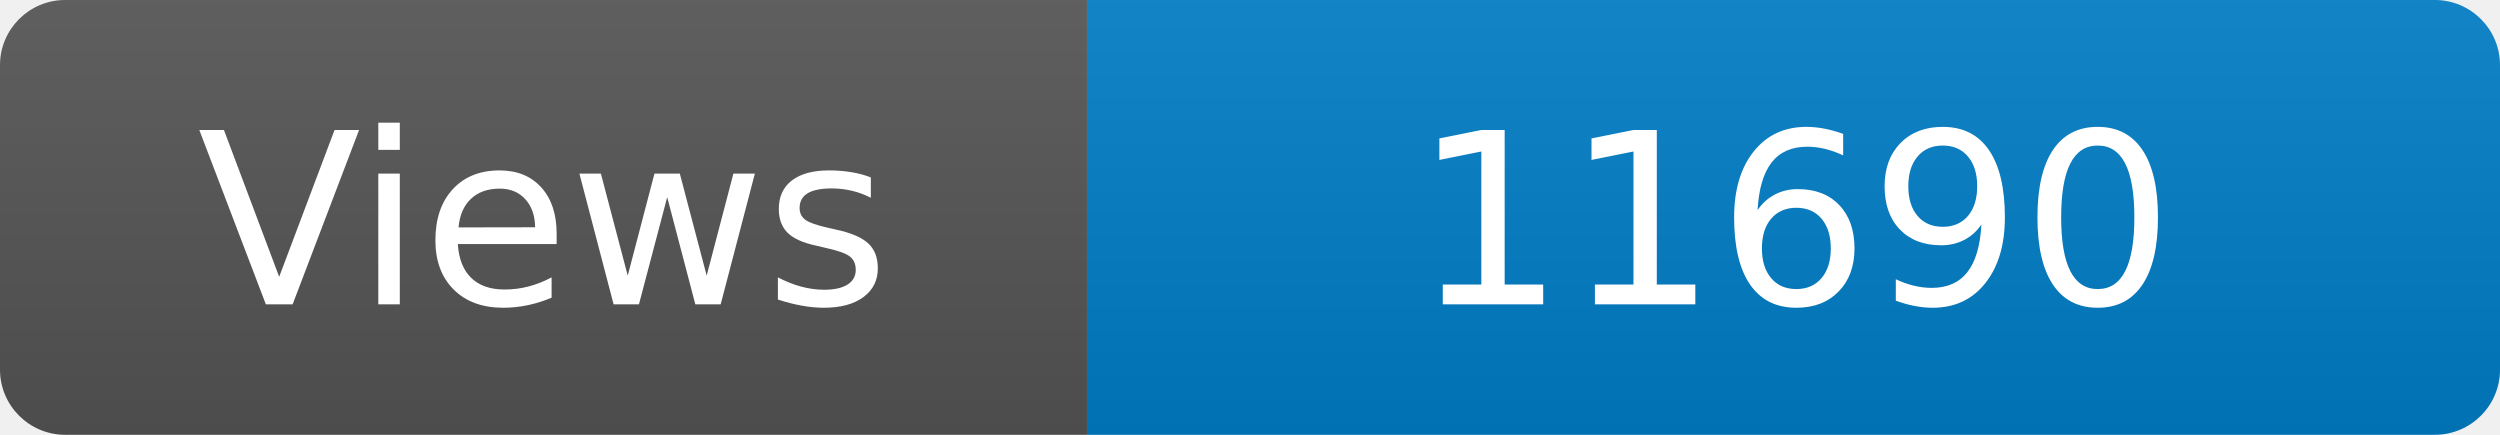
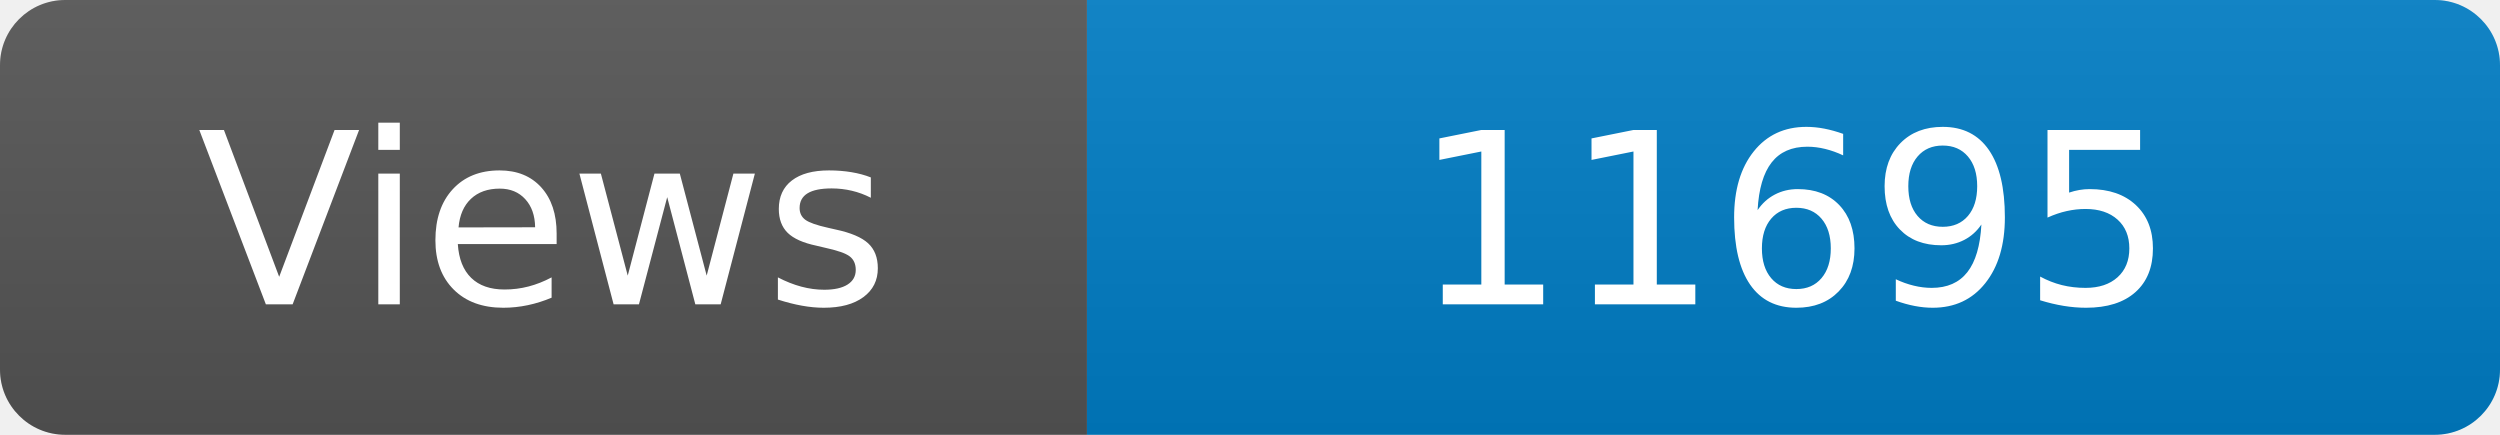
<svg xmlns="http://www.w3.org/2000/svg" width="115" height="20" role="img" aria-label="Maintained?: yes">
  <linearGradient id="s" x2="0" y2="100%">
    <stop offset="0" stop-color="#bbb" stop-opacity=".1" />
    <stop offset="1" stop-opacity=".1" />
  </linearGradient>
  <clipPath id="r">
    <rect width="115" height="20" rx="3" fill="#fff" />
  </clipPath>
  <g clip-path="url(#r)">
    <rect width="50" height="20" fill="#555" />
    <rect x="50" width="160" height="20" fill="#007ec6" />
    <rect width="115" height="20" fill="url(#s)" />
  </g>
  <g fill="#fff" text-anchor="middle" font-family="Verdana,Geneva,DejaVu Sans,sans-serif" font-size="110">
    <text x="250" y="140" transform="scale(.1)" fill="#fff">Views</text>
-     <text x="825" y="140" transform="scale(.1)" fill="#fff">11690</text>
+     <text x="825" y="140" transform="scale(.1)" fill="#fff">11695</text>
  </g>
</svg>
